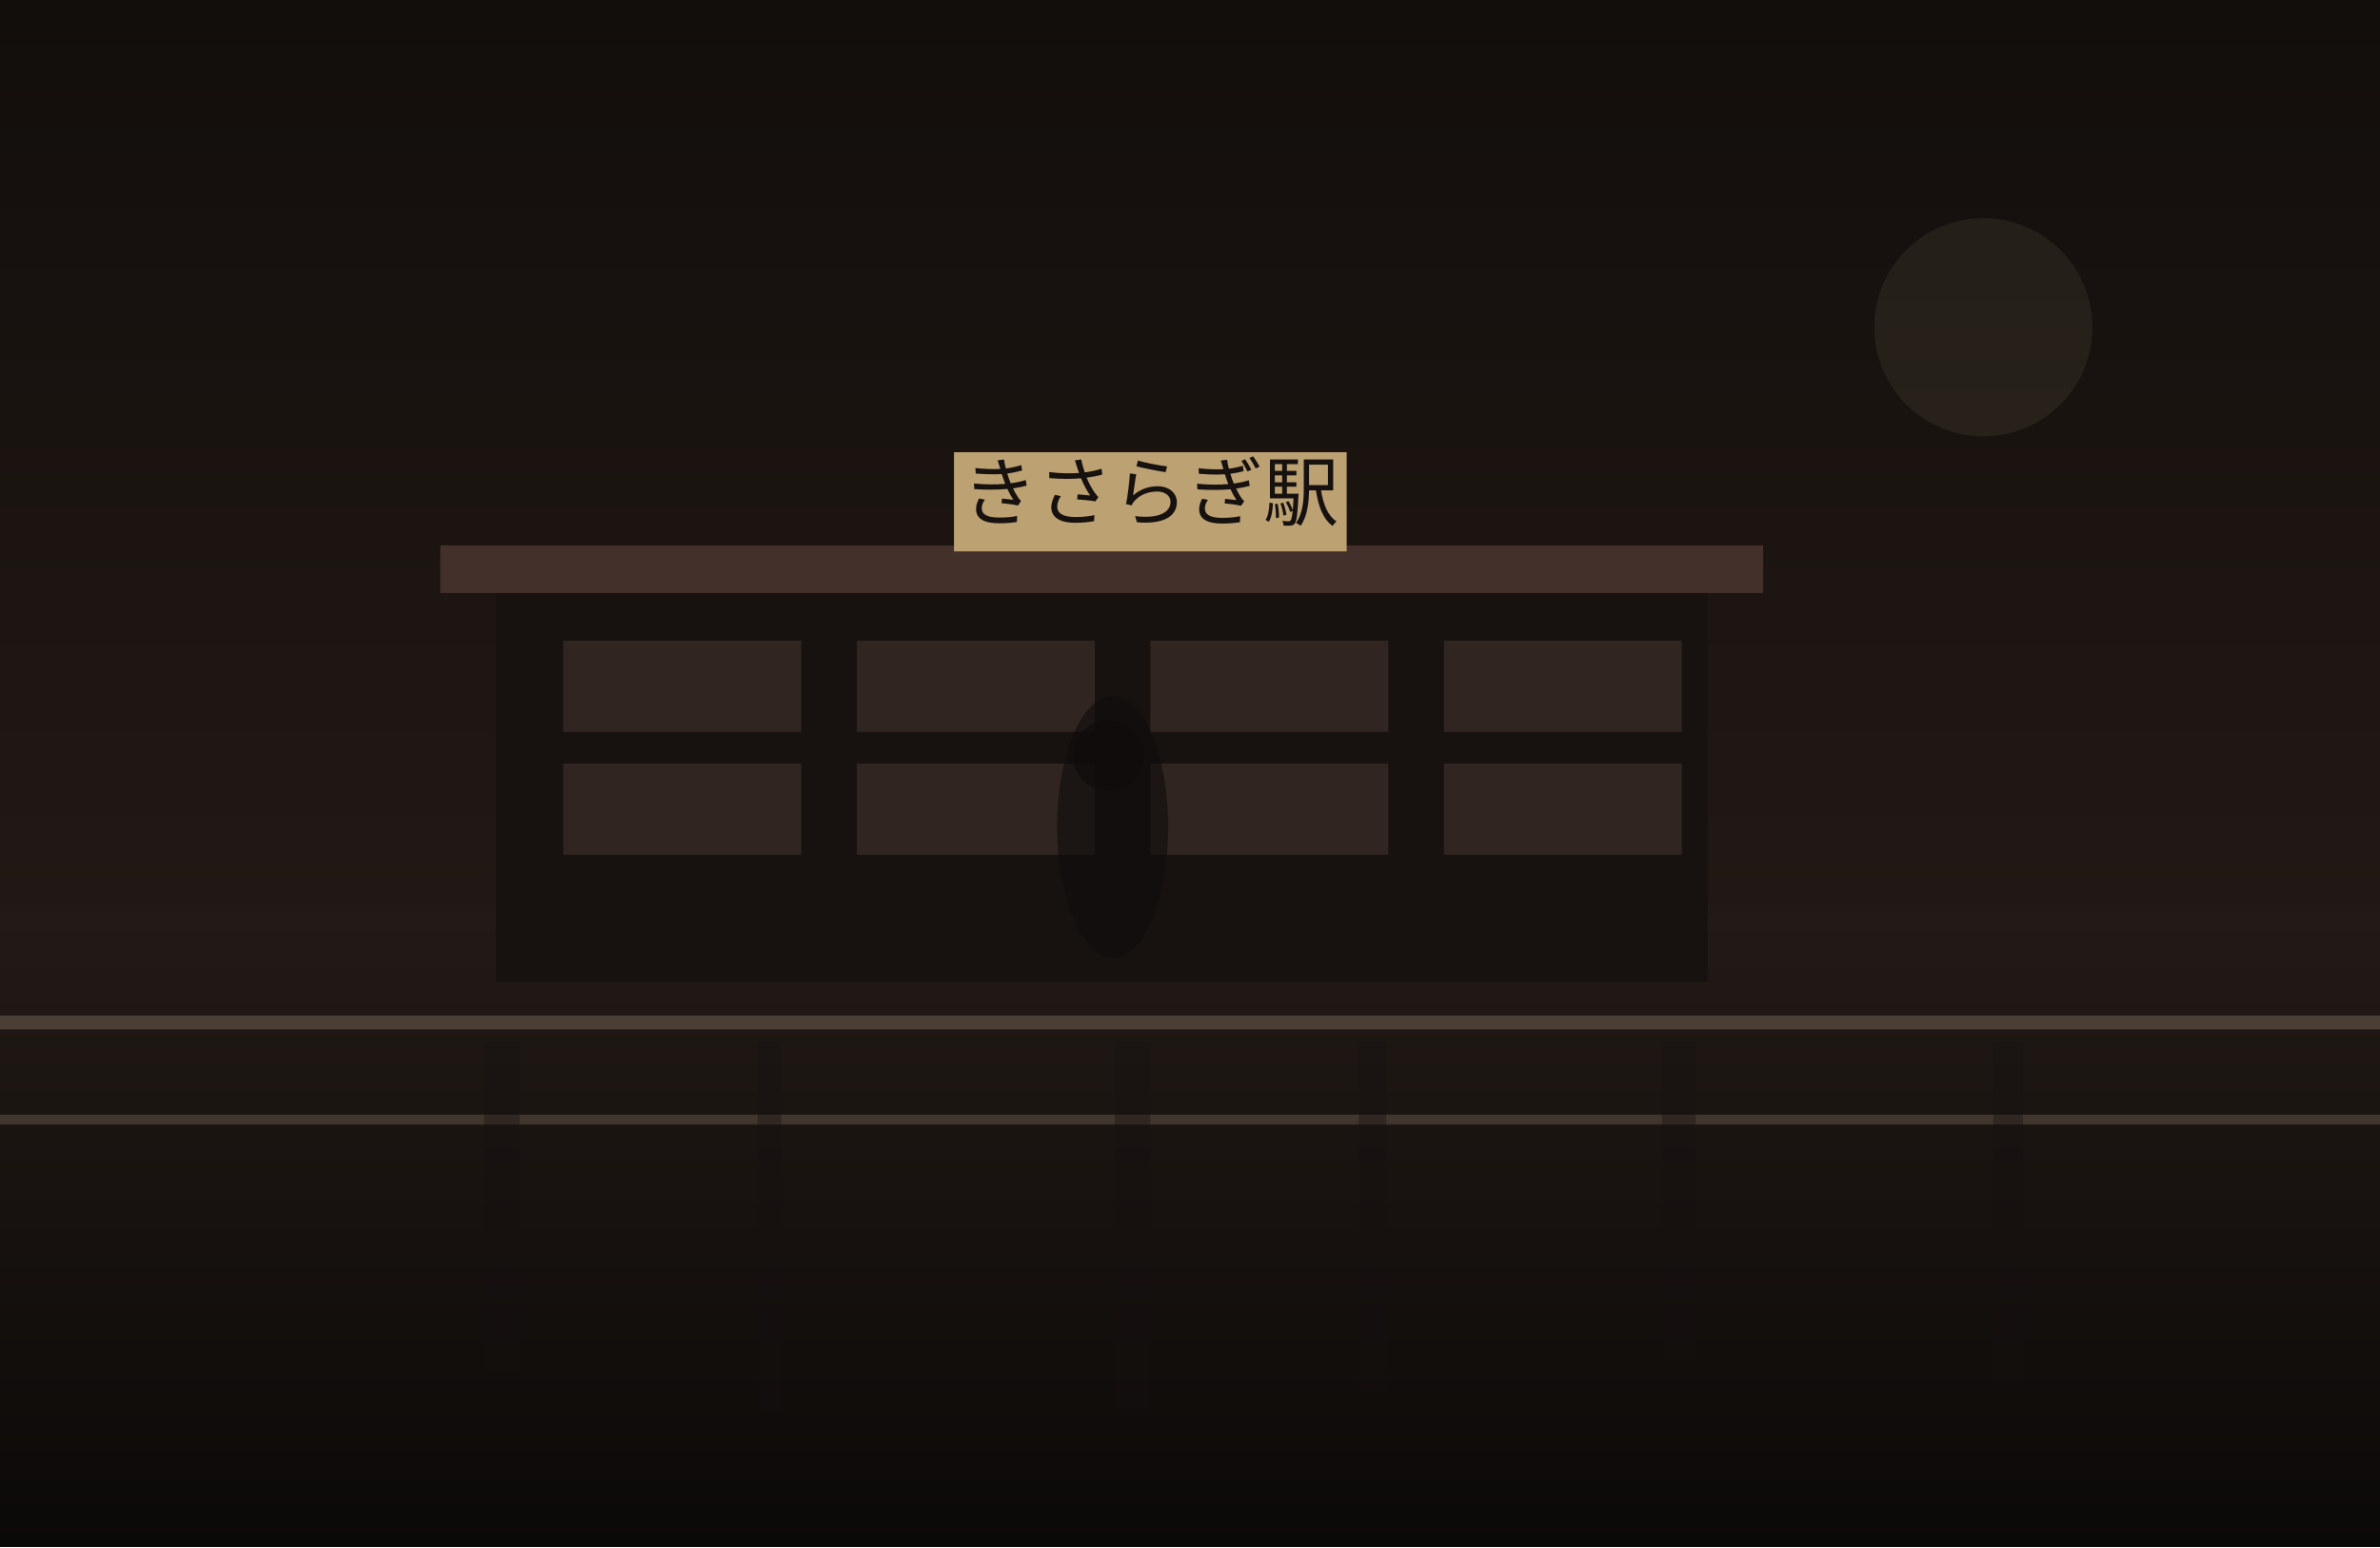
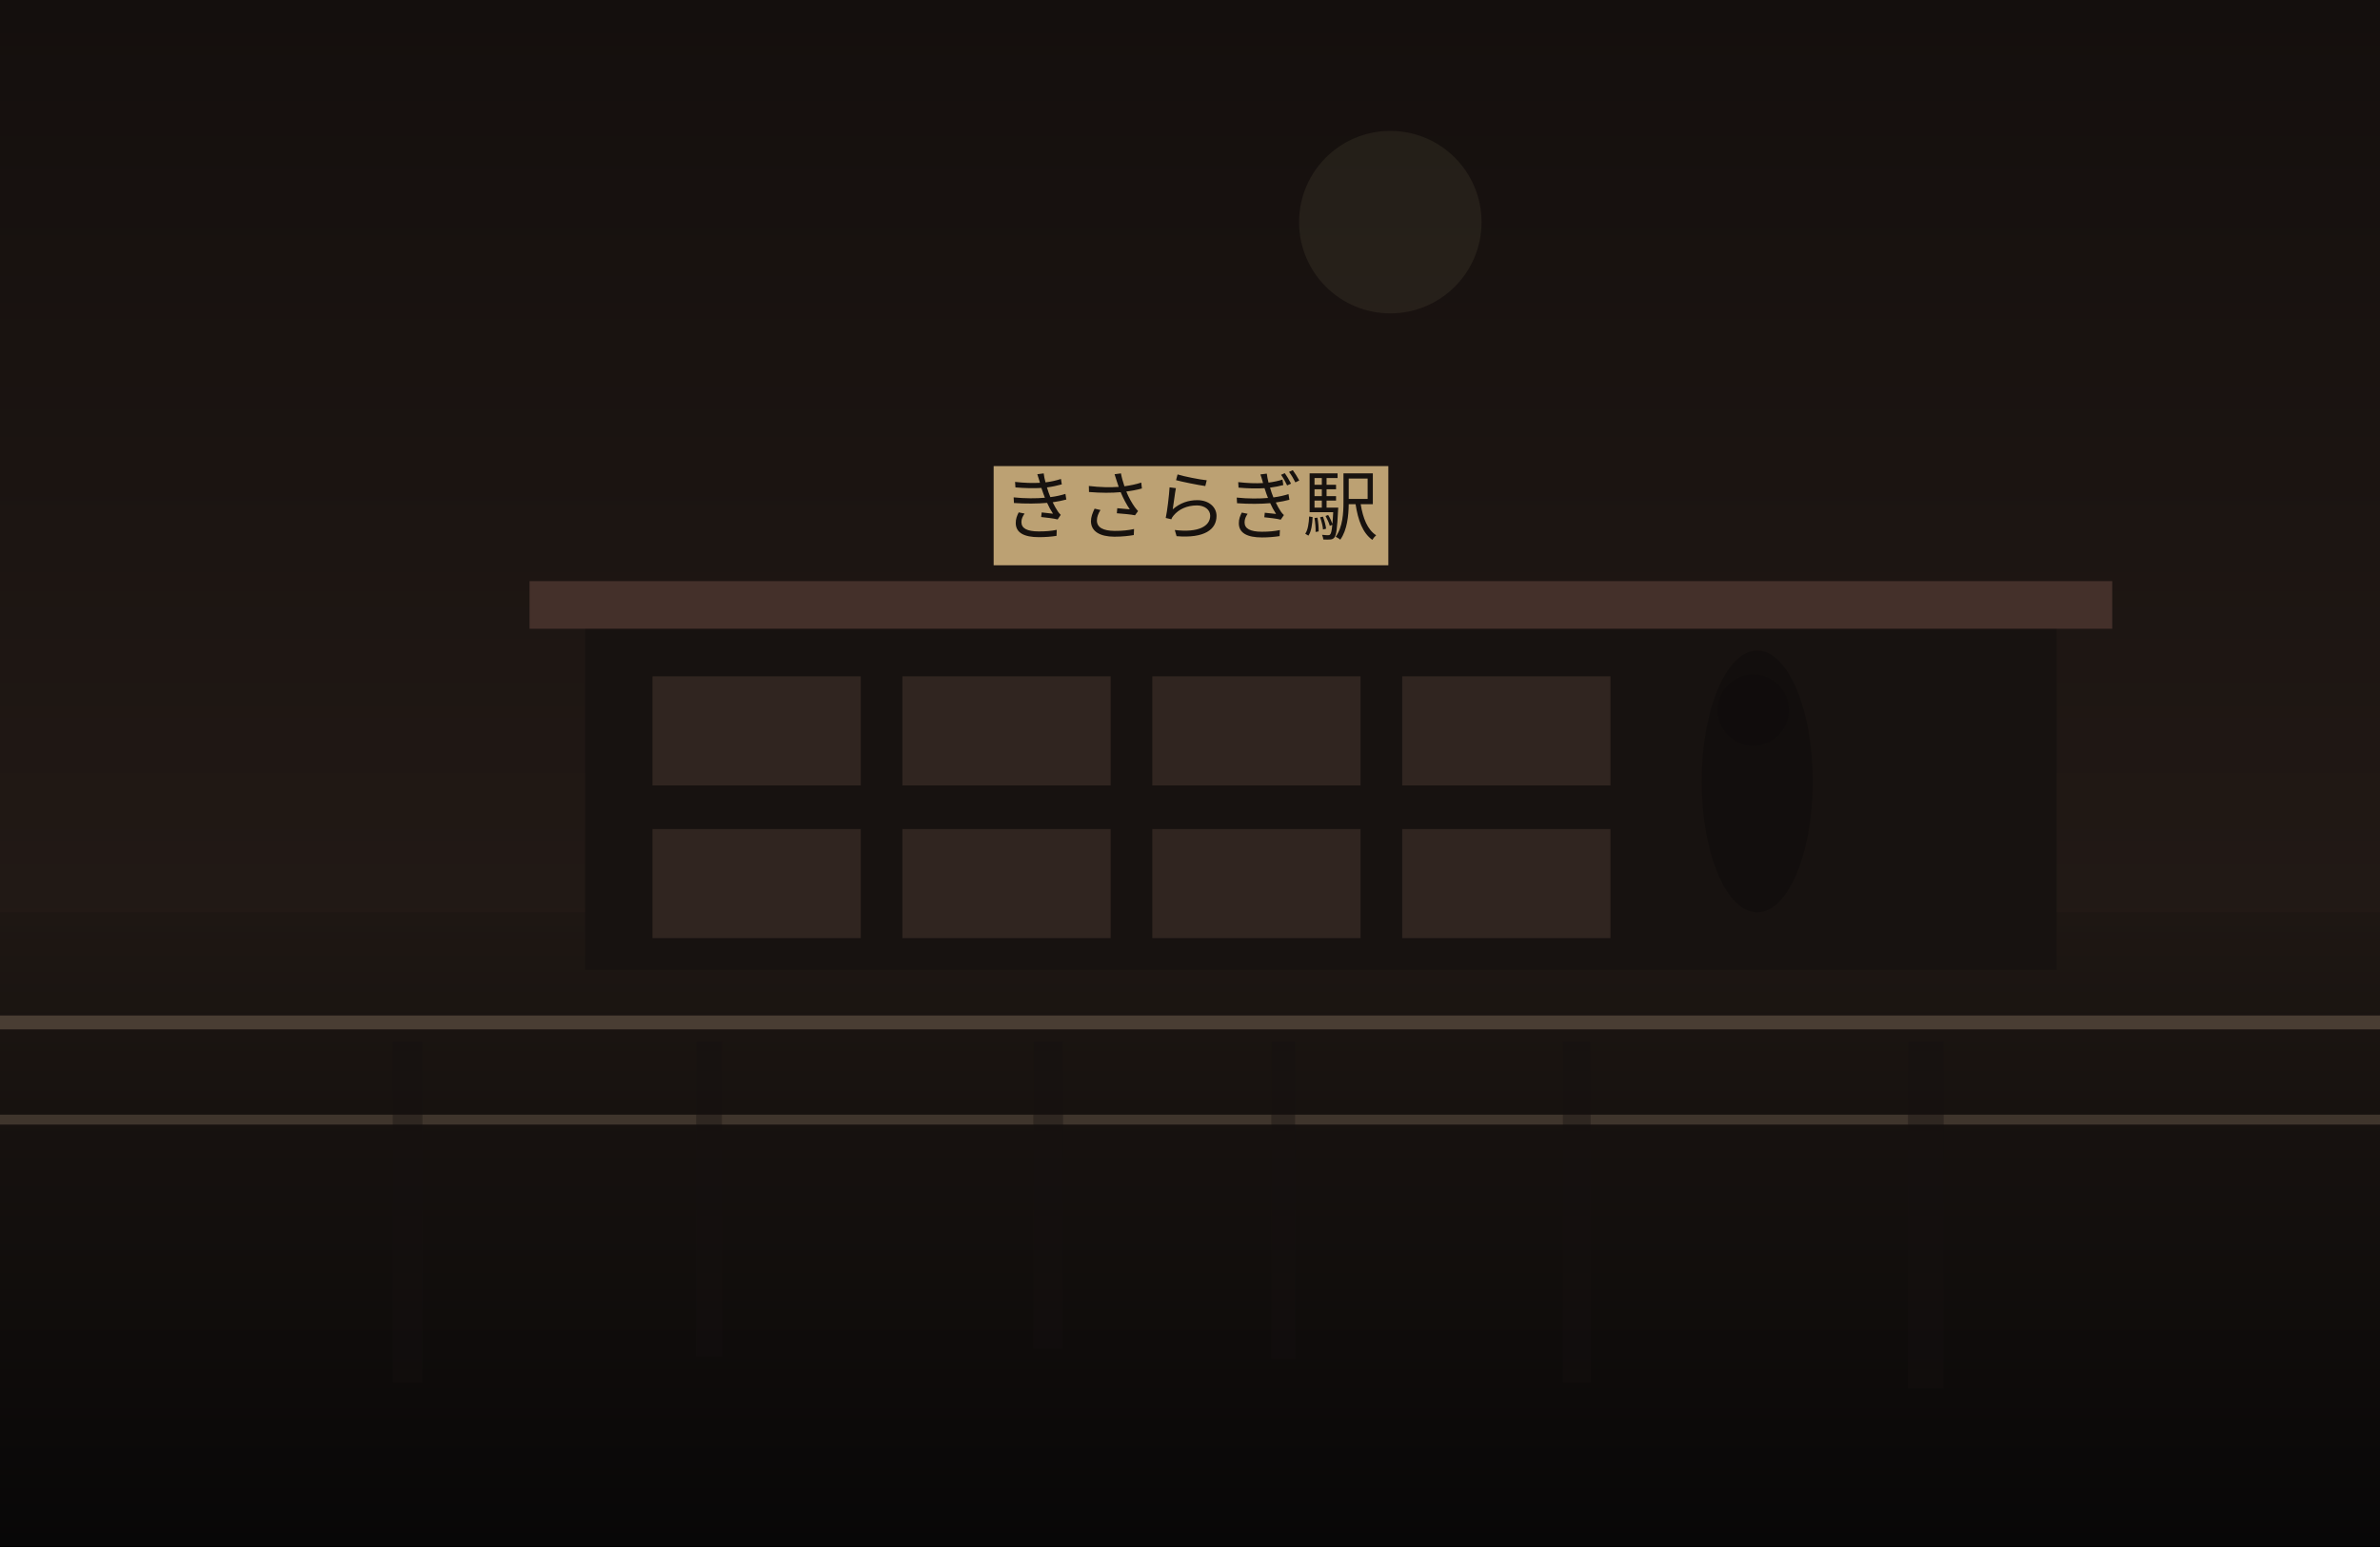
<svg xmlns="http://www.w3.org/2000/svg" width="1200" height="780" viewBox="0 0 1200 780" fill="none">
  <defs>
    <linearGradient id="sky" x1="600" y1="0" x2="600" y2="780" gradientUnits="userSpaceOnUse">
-       <stop stop-color="#120E0C" />
-       <stop offset="1" stop-color="#2C201B" />
+       <stop stop-color="#140F0D" />
+       <stop offset="1" stop-color="#2B201B" />
    </linearGradient>
    <linearGradient id="ground" x1="600" y1="460" x2="600" y2="780" gradientUnits="userSpaceOnUse">
-       <stop stop-color="#221A16" />
-       <stop offset="1" stop-color="#0B0908" />
+       <stop stop-color="#1E1713" />
+       <stop offset="1" stop-color="#080707" />
    </linearGradient>
  </defs>
  <rect width="1200" height="780" fill="url(#sky)" />
-   <circle cx="1000" cy="165" r="55" fill="#D2BC91" fill-opacity="0.08" />
+   <circle cx="701" cy="112" r="46" fill="#D2BC91" fill-opacity="0.08" />
  <rect y="460" width="1200" height="320" fill="url(#ground)" />
-   <rect x="250" y="295" width="611" height="200" fill="#171210" />
-   <rect x="222" y="275" width="667" height="24" fill="#44302A" />
-   <rect x="284" y="323" width="120" height="46" fill="#332721" opacity="0.9" />
-   <rect x="432" y="323" width="120" height="46" fill="#332721" opacity="0.9" />
-   <rect x="580" y="323" width="120" height="46" fill="#332721" opacity="0.9" />
-   <rect x="728" y="323" width="120" height="46" fill="#332721" opacity="0.9" />
-   <rect x="284" y="385" width="120" height="46" fill="#332721" opacity="0.9" />
-   <rect x="432" y="385" width="120" height="46" fill="#332721" opacity="0.9" />
-   <rect x="580" y="385" width="120" height="46" fill="#332721" opacity="0.9" />
-   <rect x="728" y="385" width="120" height="46" fill="#332721" opacity="0.9" />
-   <rect x="481" y="228" width="198" height="50" fill="#BCA173" />
-   <text x="580" y="262" text-anchor="middle" font-size="38" font-family="serif" fill="#17120F">きさらぎ駅</text>
+   <rect x="295" y="313" width="742" height="176" fill="#171210" />
+   <rect x="267" y="293" width="798" height="24" fill="#44302A" />
+   <rect x="329" y="341" width="105" height="55" fill="#332721" opacity="0.9" />
+   <rect x="455" y="341" width="105" height="55" fill="#332721" opacity="0.9" />
+   <rect x="581" y="341" width="105" height="55" fill="#332721" opacity="0.9" />
+   <rect x="707" y="341" width="105" height="55" fill="#332721" opacity="0.9" />
+   <rect x="329" y="418" width="105" height="55" fill="#332721" opacity="0.9" />
+   <rect x="455" y="418" width="105" height="55" fill="#332721" opacity="0.9" />
+   <rect x="581" y="418" width="105" height="55" fill="#332721" opacity="0.9" />
+   <rect x="707" y="418" width="105" height="55" fill="#332721" opacity="0.9" />
+   <rect x="501" y="235" width="199" height="50" fill="#BCA173" />
+   <text x="600" y="269" text-anchor="middle" font-size="38" font-family="serif" fill="#17120F">きさらぎ駅</text>
  <rect x="0" y="512" width="1200" height="7" fill="#6F5D4F" fill-opacity="0.56" />
  <rect x="0" y="562" width="1200" height="5" fill="#8A7562" fill-opacity="0.35" />
-   <rect x="244" y="525" width="18" height="166" fill="#151110" opacity="0.38" />
-   <rect x="382" y="525" width="12" height="187" fill="#151110" opacity="0.38" />
-   <rect x="562" y="525" width="18" height="186" fill="#151110" opacity="0.38" />
-   <rect x="685" y="525" width="14" height="176" fill="#151110" opacity="0.38" />
-   <rect x="838" y="525" width="17" height="161" fill="#151110" opacity="0.38" />
-   <rect x="1005" y="525" width="15" height="169" fill="#151110" opacity="0.38" />
-   <ellipse cx="561" cy="417" rx="28" ry="66" fill="#0F0C0B" opacity="0.62" />
-   <ellipse cx="559" cy="381" rx="18" ry="18" fill="#0F0C0B" opacity="0.62" />
+   <rect x="198" y="525" width="15" height="172" fill="#151110" opacity="0.38" />
+   <rect x="351" y="525" width="13" height="159" fill="#151110" opacity="0.38" />
+   <rect x="521" y="525" width="15" height="155" fill="#151110" opacity="0.38" />
+   <rect x="641" y="525" width="12" height="160" fill="#151110" opacity="0.38" />
+   <rect x="788" y="525" width="14" height="172" fill="#151110" opacity="0.38" />
+   <rect x="962" y="525" width="18" height="175" fill="#151110" opacity="0.38" />
+   <ellipse cx="886" cy="394" rx="28" ry="66" fill="#0F0C0B" opacity="0.62" />
+   <ellipse cx="884" cy="358" rx="18" ry="18" fill="#0F0C0B" opacity="0.62" />
</svg>
